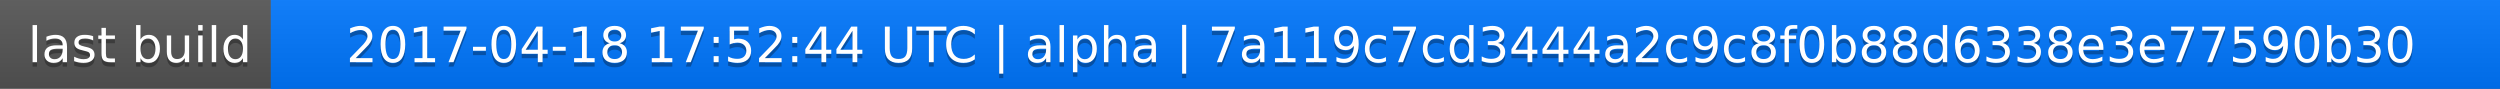
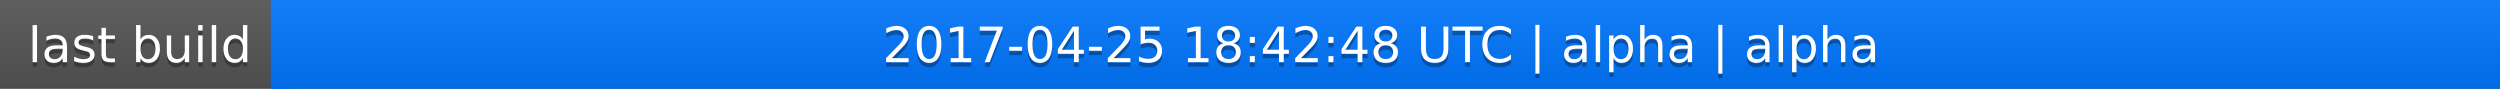
<svg xmlns="http://www.w3.org/2000/svg" width="563" height="20">
  <linearGradient id="a" x2="0" y2="100%">
    <stop offset="0" stop-color="#bbb" stop-opacity=".1" />
    <stop offset="1" stop-opacity=".1" />
  </linearGradient>
  <rect rx="0" width="563" height="20" fill="#555" />
  <rect rx="0" x="61" width="502" height="20" fill="#07f" />
  <path fill="#07f" d="M61 0h4v20h-4z" />
  <rect rx="0" width="563" height="20" fill="url(#a)" />
  <g fill="#fff" text-anchor="middle" font-family="DejaVu Sans,Verdana,Geneva,sans-serif" font-size="11">
    <text x="31.5" y="15" fill="#010101" fill-opacity=".3">last build</text>
    <text x="31.5" y="14">last build</text>
-     <text x="311" y="15" fill="#010101" fill-opacity=".3">2017-04-18 17:52:44 UTC | alpha | 7a119c7cd3444a2c9c8f0b88d6338e3e77590b30</text>
-     <text x="311" y="14">2017-04-18 17:52:44 UTC | alpha | 7a119c7cd3444a2c9c8f0b88d6338e3e77590b30</text>
+     <text x="311" y="15" fill="#010101" fill-opacity=".3">2017-04-25 18:42:48 UTC | alpha | alpha</text>
+     <text x="311" y="14">2017-04-25 18:42:48 UTC | alpha | alpha</text>
  </g>
</svg>
